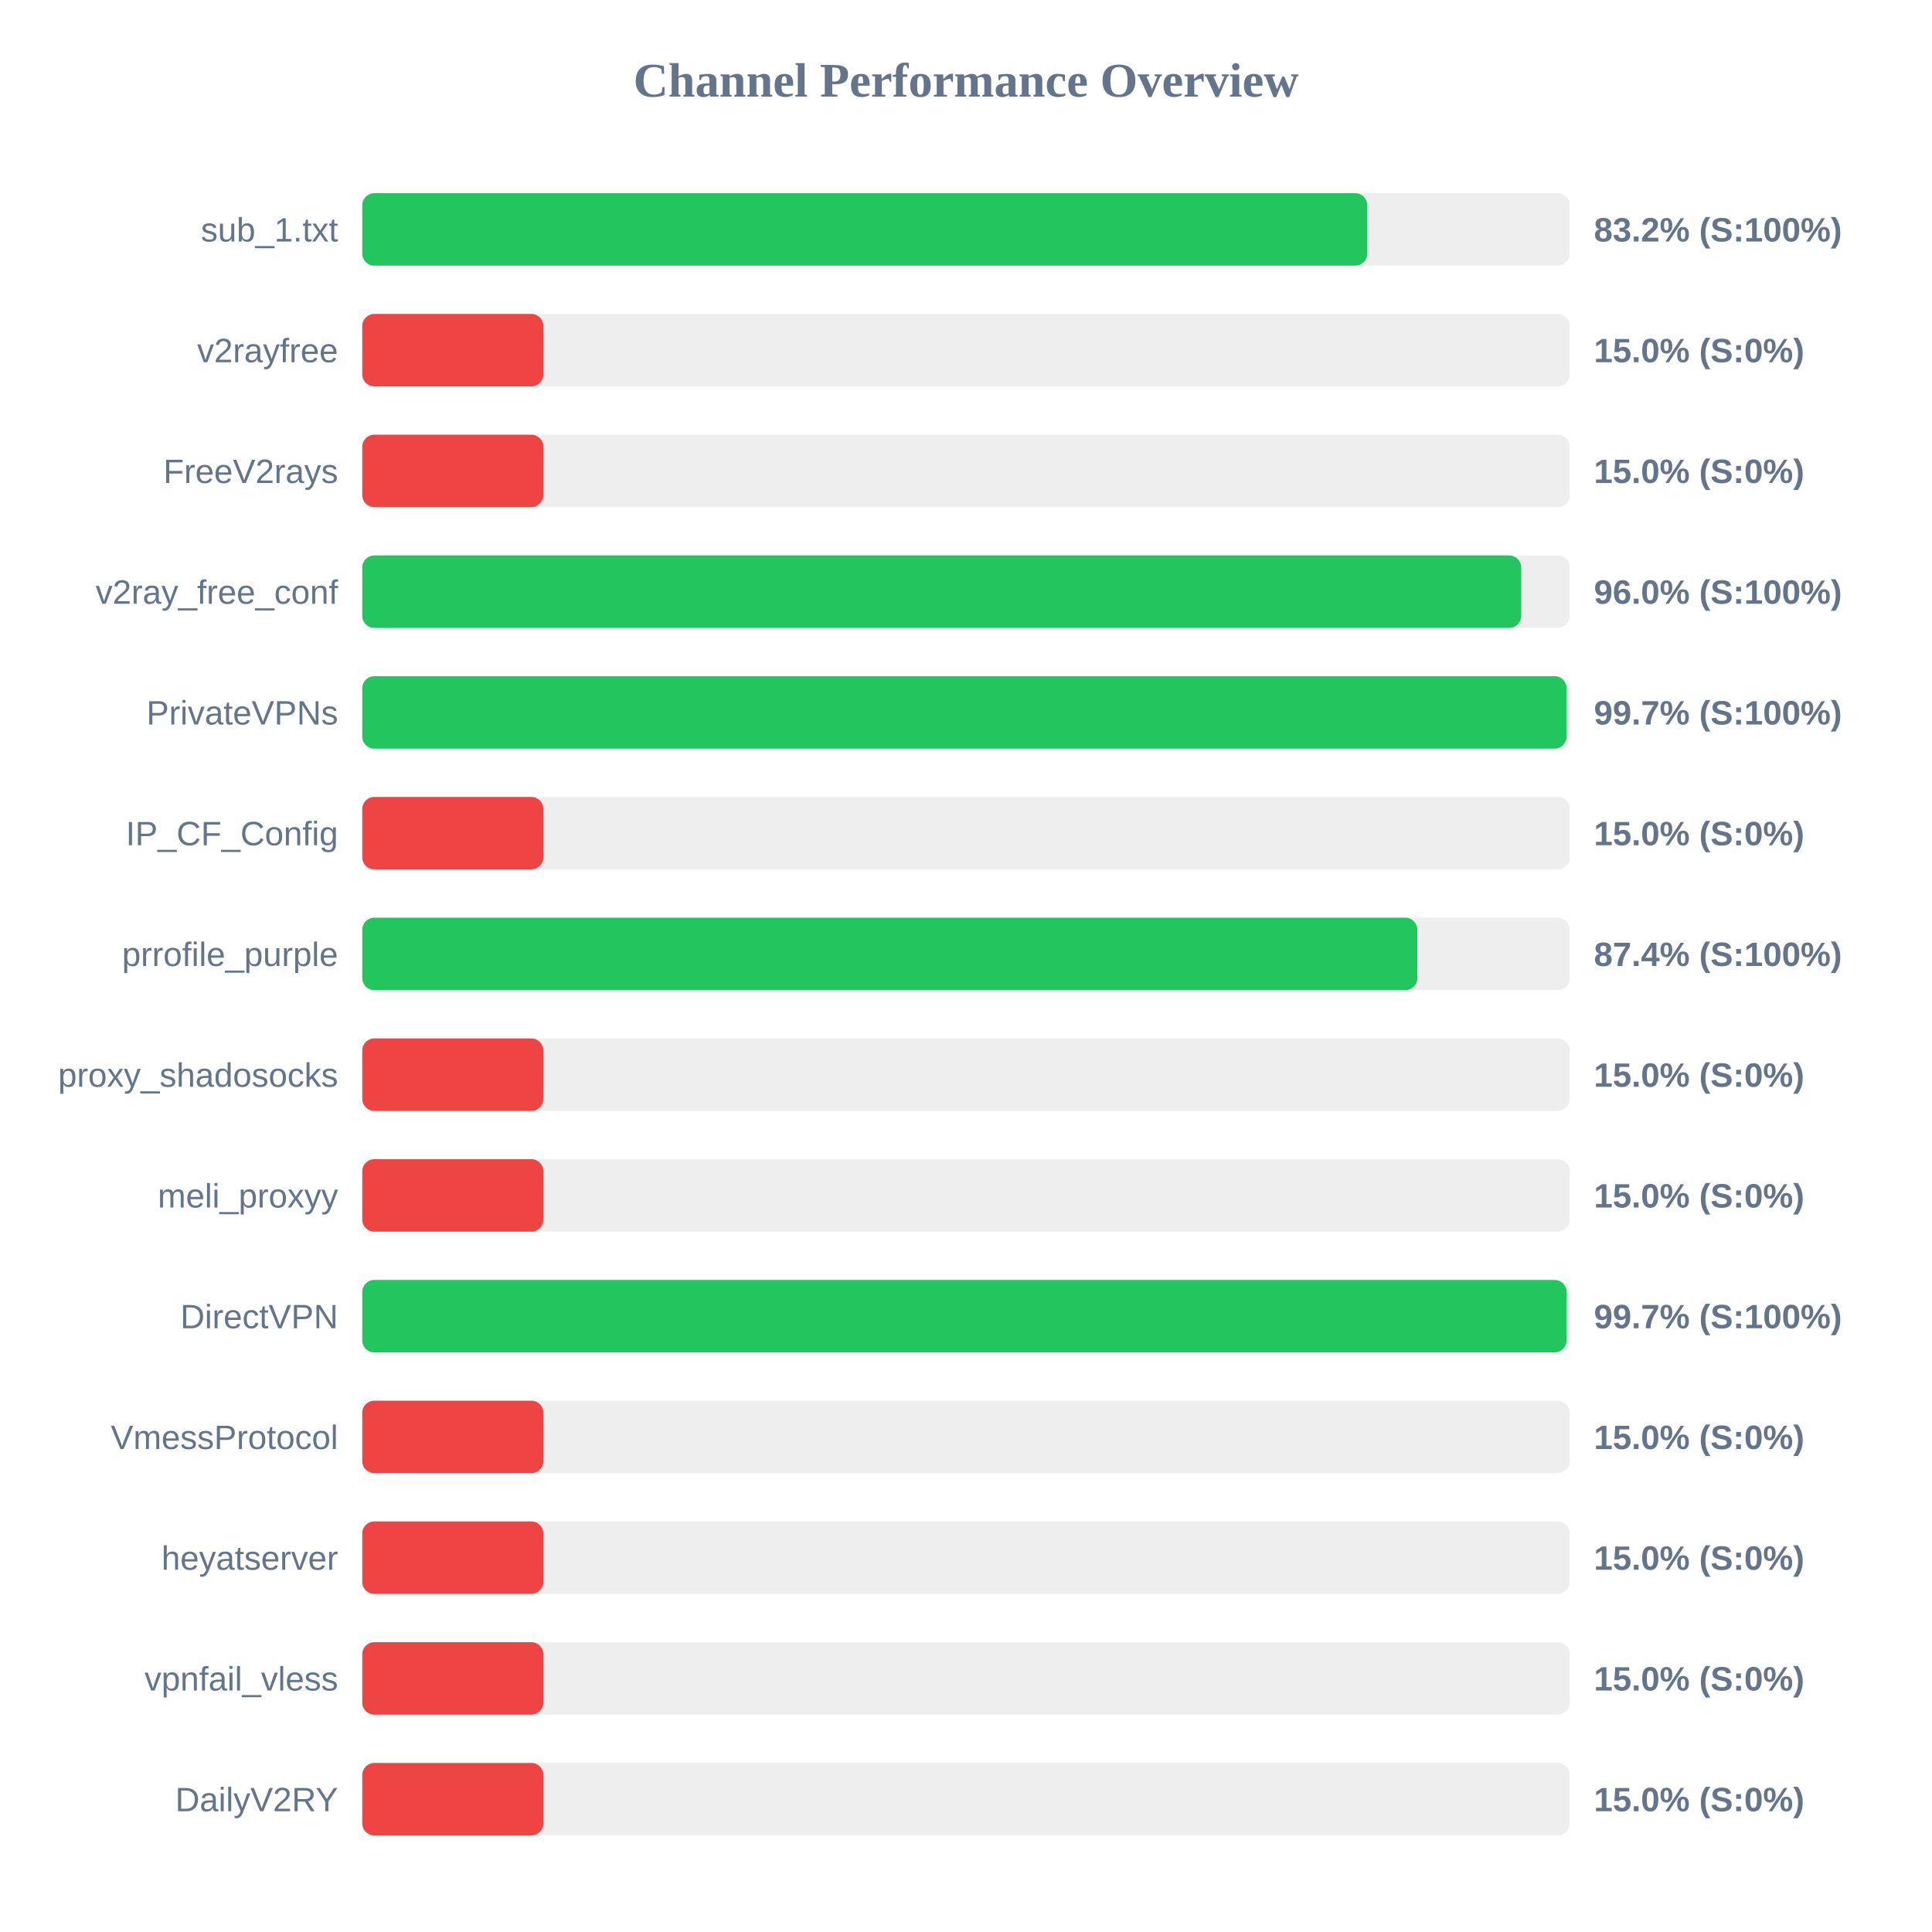
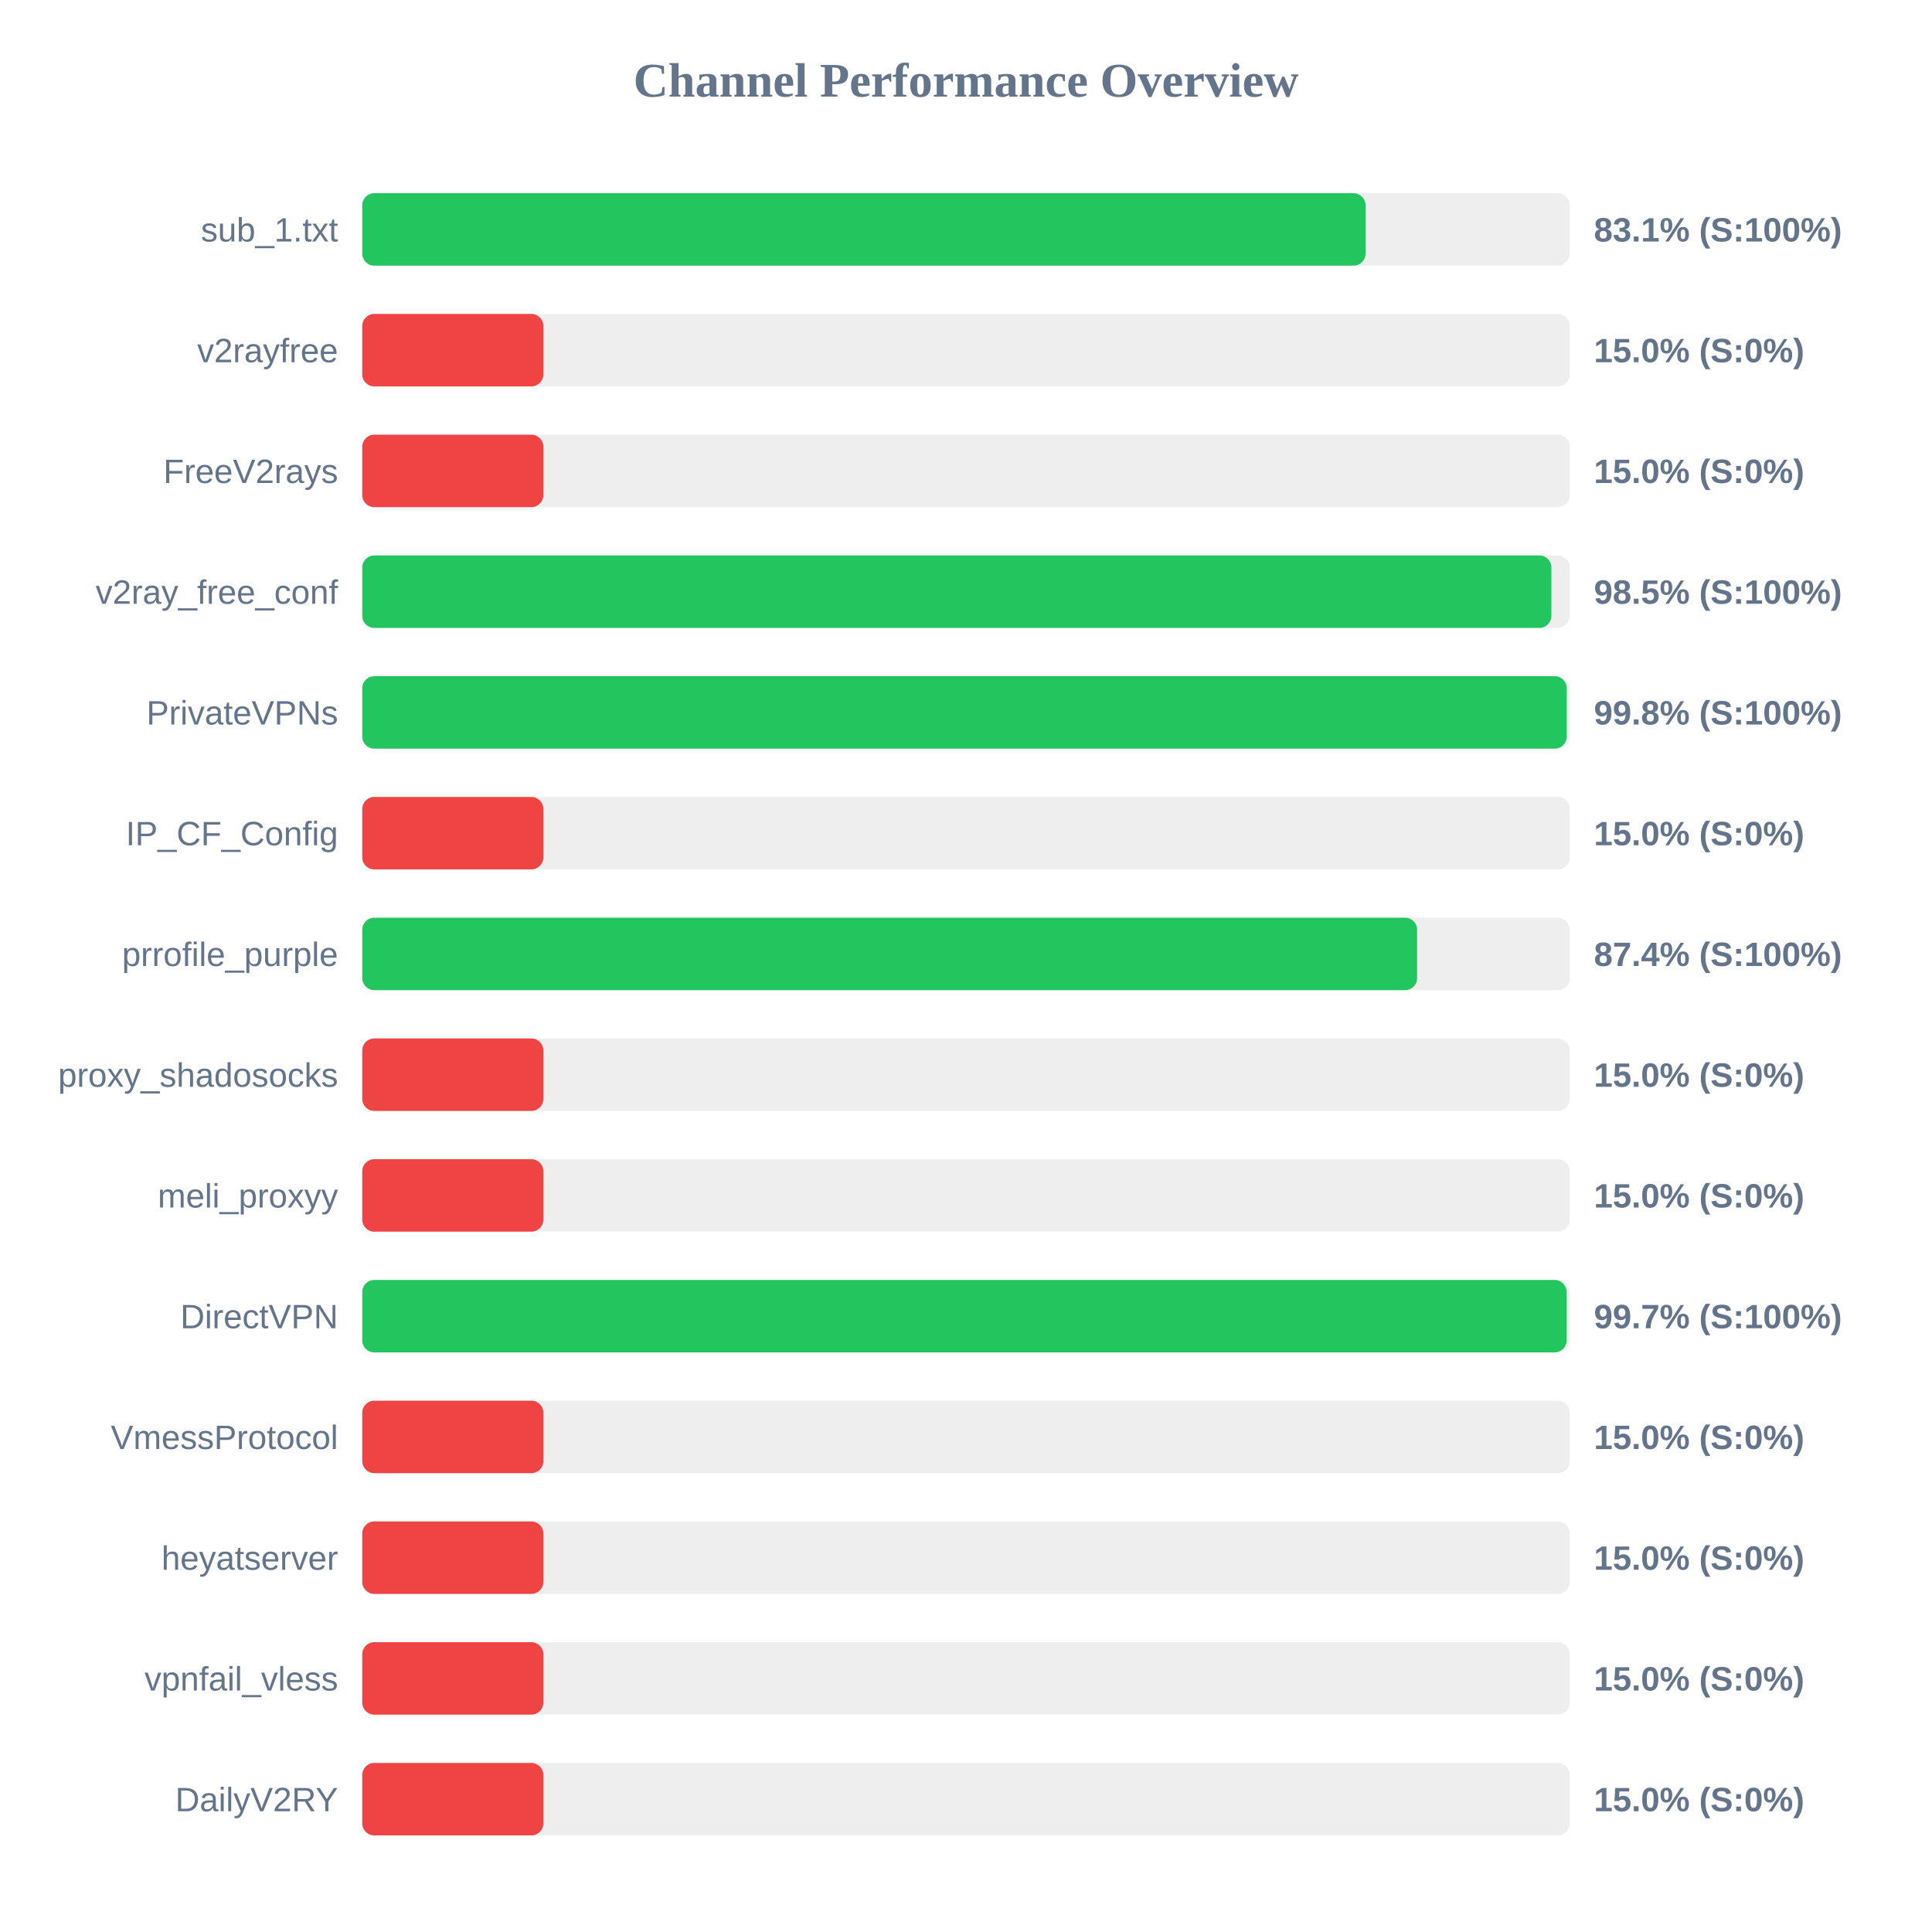
<svg xmlns="http://www.w3.org/2000/svg" width="800" height="800" version="1.1">
  <style>
        .row { font: 14px Arial; fill: #64748b; }
        .score { font: bold 14px Arial; fill: #64748b; }
    </style>
  <text x="400" y="40" text-anchor="middle" font-size="20px" font-weight="bold" fill="#64748b">Channel Performance Overview</text>
  <rect x="150" y="80" width="500" height="30" fill="#eee" rx="5" />
-   <rect x="150" y="80" width="416.15" height="30" fill="#22c55e" rx="5" />
+   <rect x="150" y="80" width="415.45" height="30" fill="#22c55e" rx="5" />
  <text x="140" y="100" text-anchor="end" class="row">sub_1.txt</text>
-   <text x="660" y="100" text-anchor="start" class="score">83.2% (S:100%)</text>
+   <text x="660" y="100" text-anchor="start" class="score">83.1% (S:100%)</text>
  <rect x="150" y="130" width="500" height="30" fill="#eee" rx="5" />
  <rect x="150" y="130" width="75.0" height="30" fill="#ef4444" rx="5" />
  <text x="140" y="150" text-anchor="end" class="row">v2rayfree</text>
  <text x="660" y="150" text-anchor="start" class="score">15.0% (S:0%)</text>
  <rect x="150" y="180" width="500" height="30" fill="#eee" rx="5" />
  <rect x="150" y="180" width="75.0" height="30" fill="#ef4444" rx="5" />
  <text x="140" y="200" text-anchor="end" class="row">FreeV2rays</text>
  <text x="660" y="200" text-anchor="start" class="score">15.0% (S:0%)</text>
  <rect x="150" y="230" width="500" height="30" fill="#eee" rx="5" />
-   <rect x="150" y="230" width="479.9" height="30" fill="#22c55e" rx="5" />
+   <rect x="150" y="230" width="492.4" height="30" fill="#22c55e" rx="5" />
  <text x="140" y="250" text-anchor="end" class="row">v2ray_free_conf</text>
-   <text x="660" y="250" text-anchor="start" class="score">96.0% (S:100%)</text>
+   <text x="660" y="250" text-anchor="start" class="score">98.5% (S:100%)</text>
  <rect x="150" y="280" width="500" height="30" fill="#eee" rx="5" />
-   <rect x="150" y="280" width="498.7" height="30" fill="#22c55e" rx="5" />
+   <rect x="150" y="280" width="498.75" height="30" fill="#22c55e" rx="5" />
  <text x="140" y="300" text-anchor="end" class="row">PrivateVPNs</text>
-   <text x="660" y="300" text-anchor="start" class="score">99.7% (S:100%)</text>
+   <text x="660" y="300" text-anchor="start" class="score">99.8% (S:100%)</text>
  <rect x="150" y="330" width="500" height="30" fill="#eee" rx="5" />
  <rect x="150" y="330" width="75.0" height="30" fill="#ef4444" rx="5" />
  <text x="140" y="350" text-anchor="end" class="row">IP_CF_Config</text>
  <text x="660" y="350" text-anchor="start" class="score">15.0% (S:0%)</text>
  <rect x="150" y="380" width="500" height="30" fill="#eee" rx="5" />
-   <rect x="150" y="380" width="436.9" height="30" fill="#22c55e" rx="5" />
+   <rect x="150" y="380" width="436.8" height="30" fill="#22c55e" rx="5" />
  <text x="140" y="400" text-anchor="end" class="row">prrofile_purple</text>
  <text x="660" y="400" text-anchor="start" class="score">87.4% (S:100%)</text>
  <rect x="150" y="430" width="500" height="30" fill="#eee" rx="5" />
  <rect x="150" y="430" width="75.0" height="30" fill="#ef4444" rx="5" />
  <text x="140" y="450" text-anchor="end" class="row">proxy_shadosocks</text>
  <text x="660" y="450" text-anchor="start" class="score">15.0% (S:0%)</text>
  <rect x="150" y="480" width="500" height="30" fill="#eee" rx="5" />
  <rect x="150" y="480" width="75.0" height="30" fill="#ef4444" rx="5" />
  <text x="140" y="500" text-anchor="end" class="row">meli_proxyy</text>
  <text x="660" y="500" text-anchor="start" class="score">15.0% (S:0%)</text>
  <rect x="150" y="530" width="500" height="30" fill="#eee" rx="5" />
  <rect x="150" y="530" width="498.7" height="30" fill="#22c55e" rx="5" />
  <text x="140" y="550" text-anchor="end" class="row">DirectVPN</text>
  <text x="660" y="550" text-anchor="start" class="score">99.7% (S:100%)</text>
  <rect x="150" y="580" width="500" height="30" fill="#eee" rx="5" />
  <rect x="150" y="580" width="75.0" height="30" fill="#ef4444" rx="5" />
  <text x="140" y="600" text-anchor="end" class="row">VmessProtocol</text>
  <text x="660" y="600" text-anchor="start" class="score">15.0% (S:0%)</text>
  <rect x="150" y="630" width="500" height="30" fill="#eee" rx="5" />
  <rect x="150" y="630" width="75.0" height="30" fill="#ef4444" rx="5" />
  <text x="140" y="650" text-anchor="end" class="row">heyatserver</text>
  <text x="660" y="650" text-anchor="start" class="score">15.0% (S:0%)</text>
  <rect x="150" y="680" width="500" height="30" fill="#eee" rx="5" />
  <rect x="150" y="680" width="75.0" height="30" fill="#ef4444" rx="5" />
  <text x="140" y="700" text-anchor="end" class="row">vpnfail_vless</text>
  <text x="660" y="700" text-anchor="start" class="score">15.0% (S:0%)</text>
  <rect x="150" y="730" width="500" height="30" fill="#eee" rx="5" />
  <rect x="150" y="730" width="75.0" height="30" fill="#ef4444" rx="5" />
  <text x="140" y="750" text-anchor="end" class="row">DailyV2RY</text>
  <text x="660" y="750" text-anchor="start" class="score">15.0% (S:0%)</text>
</svg>
